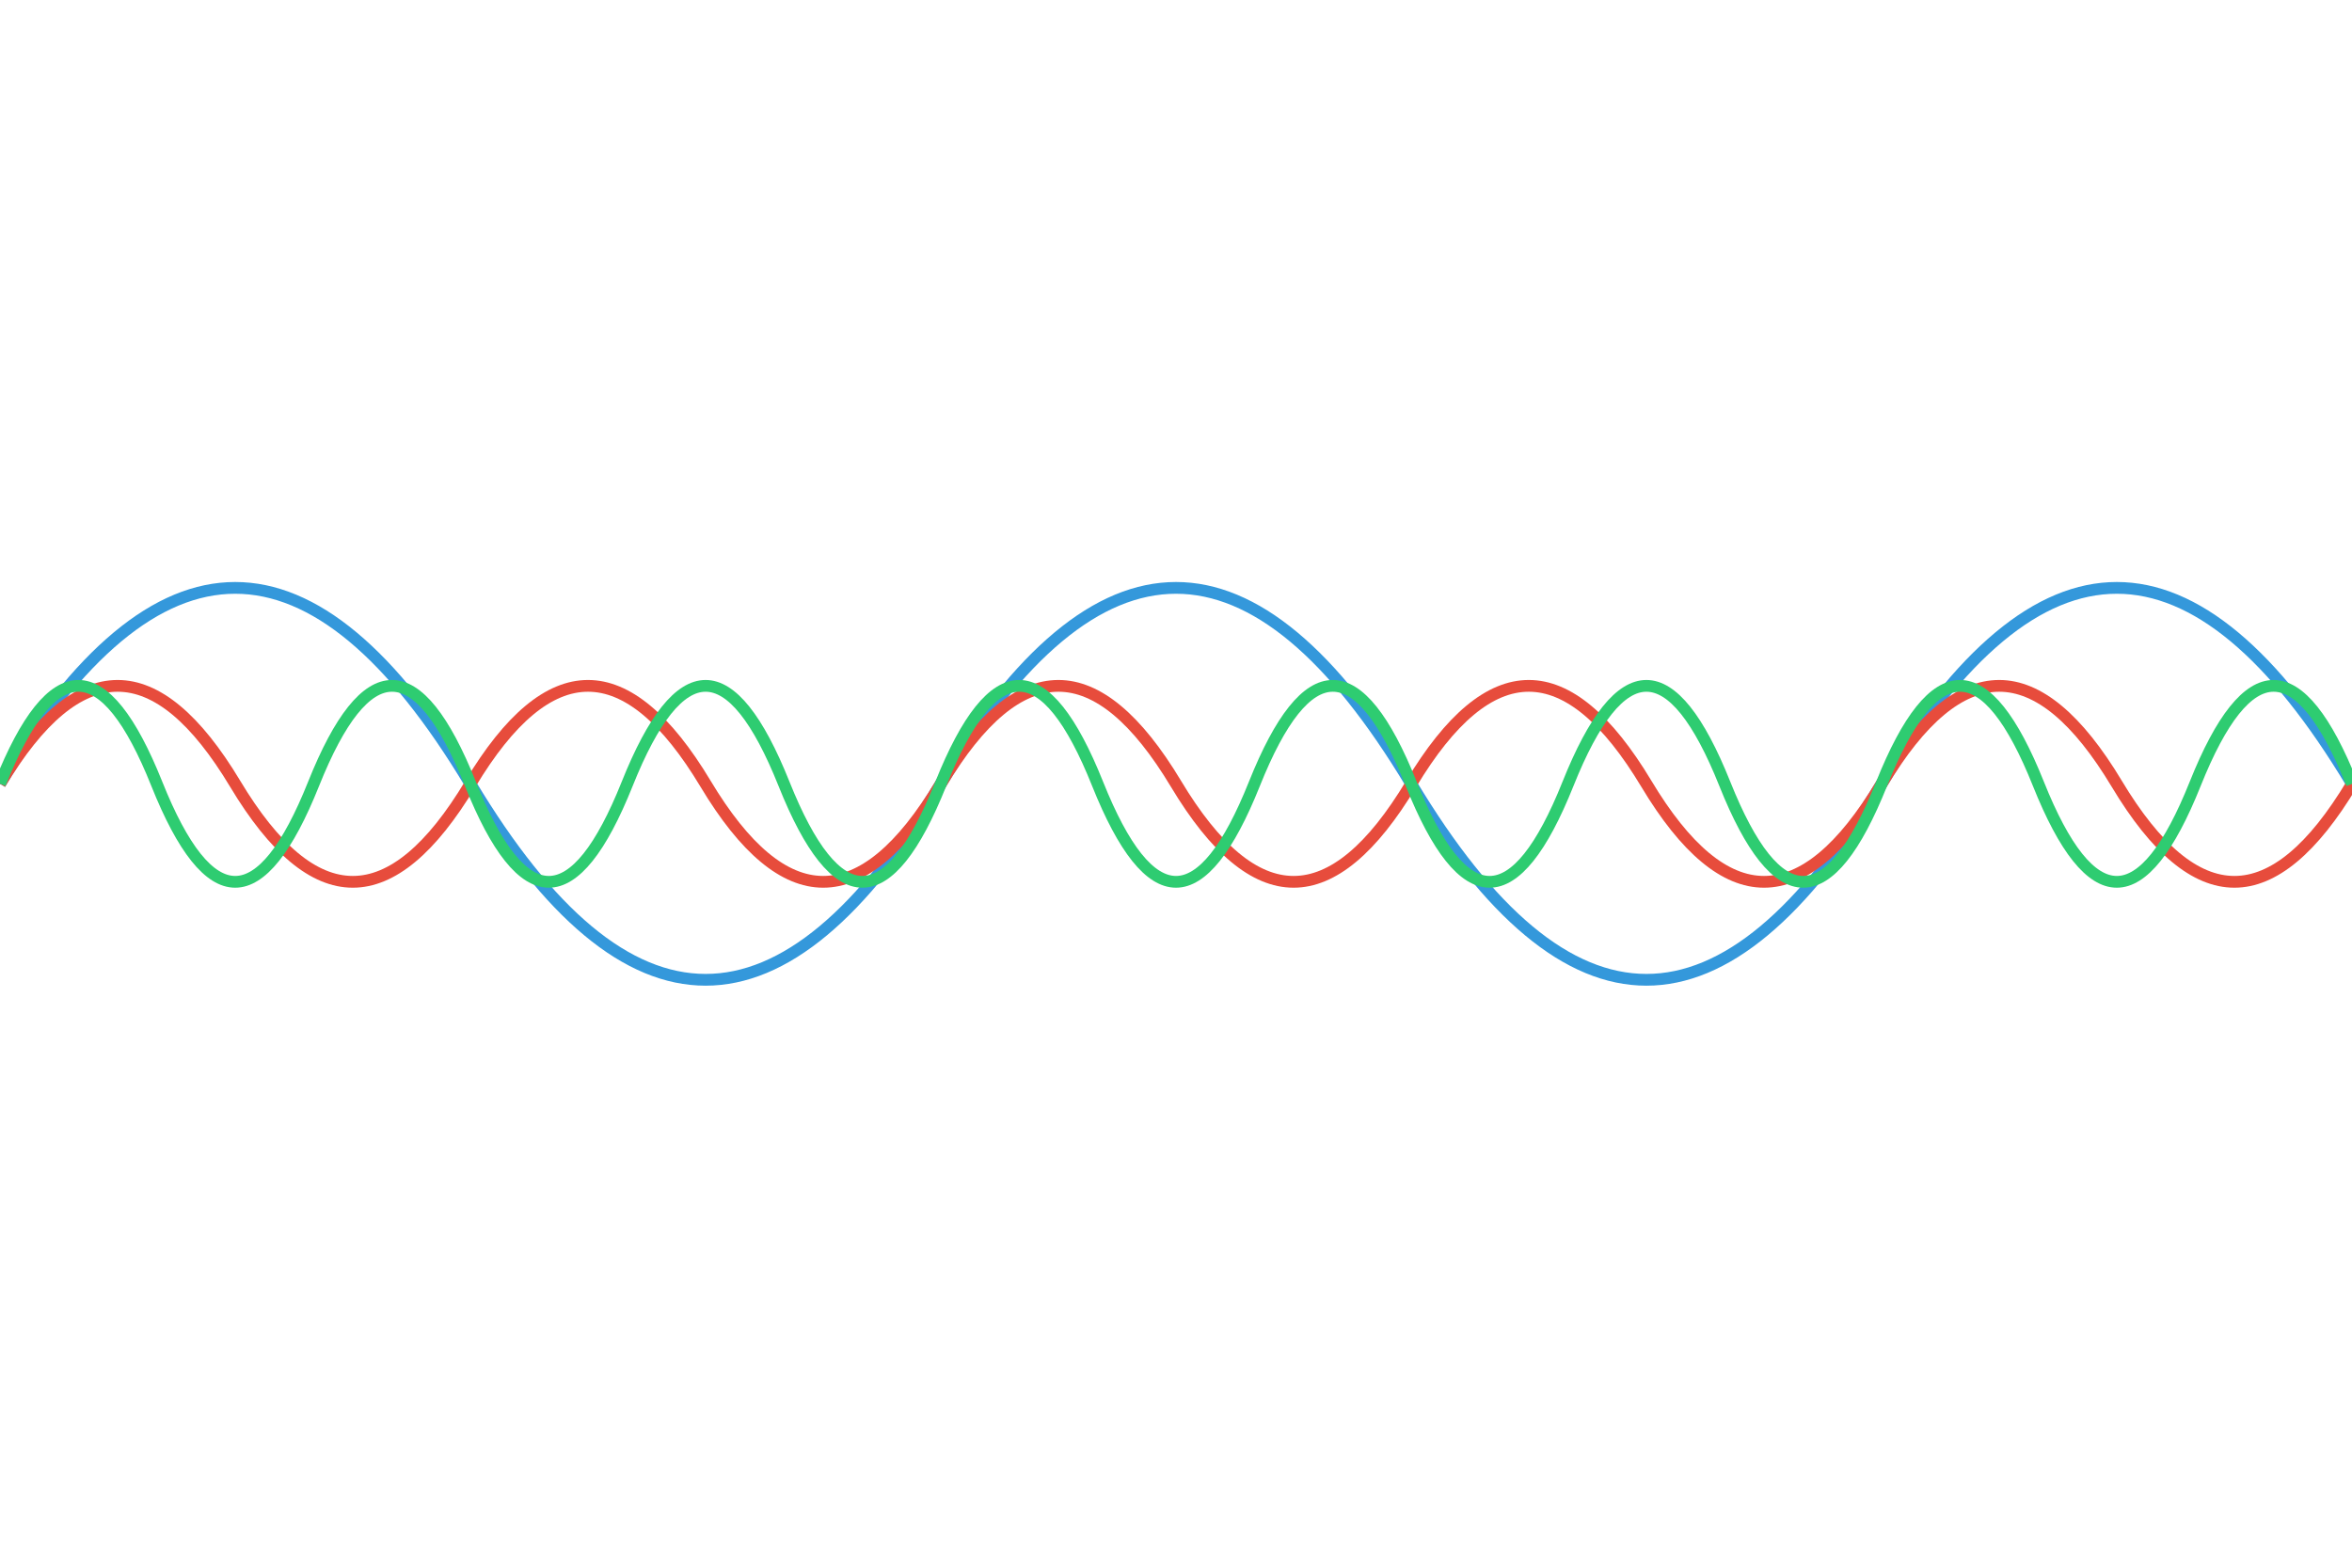
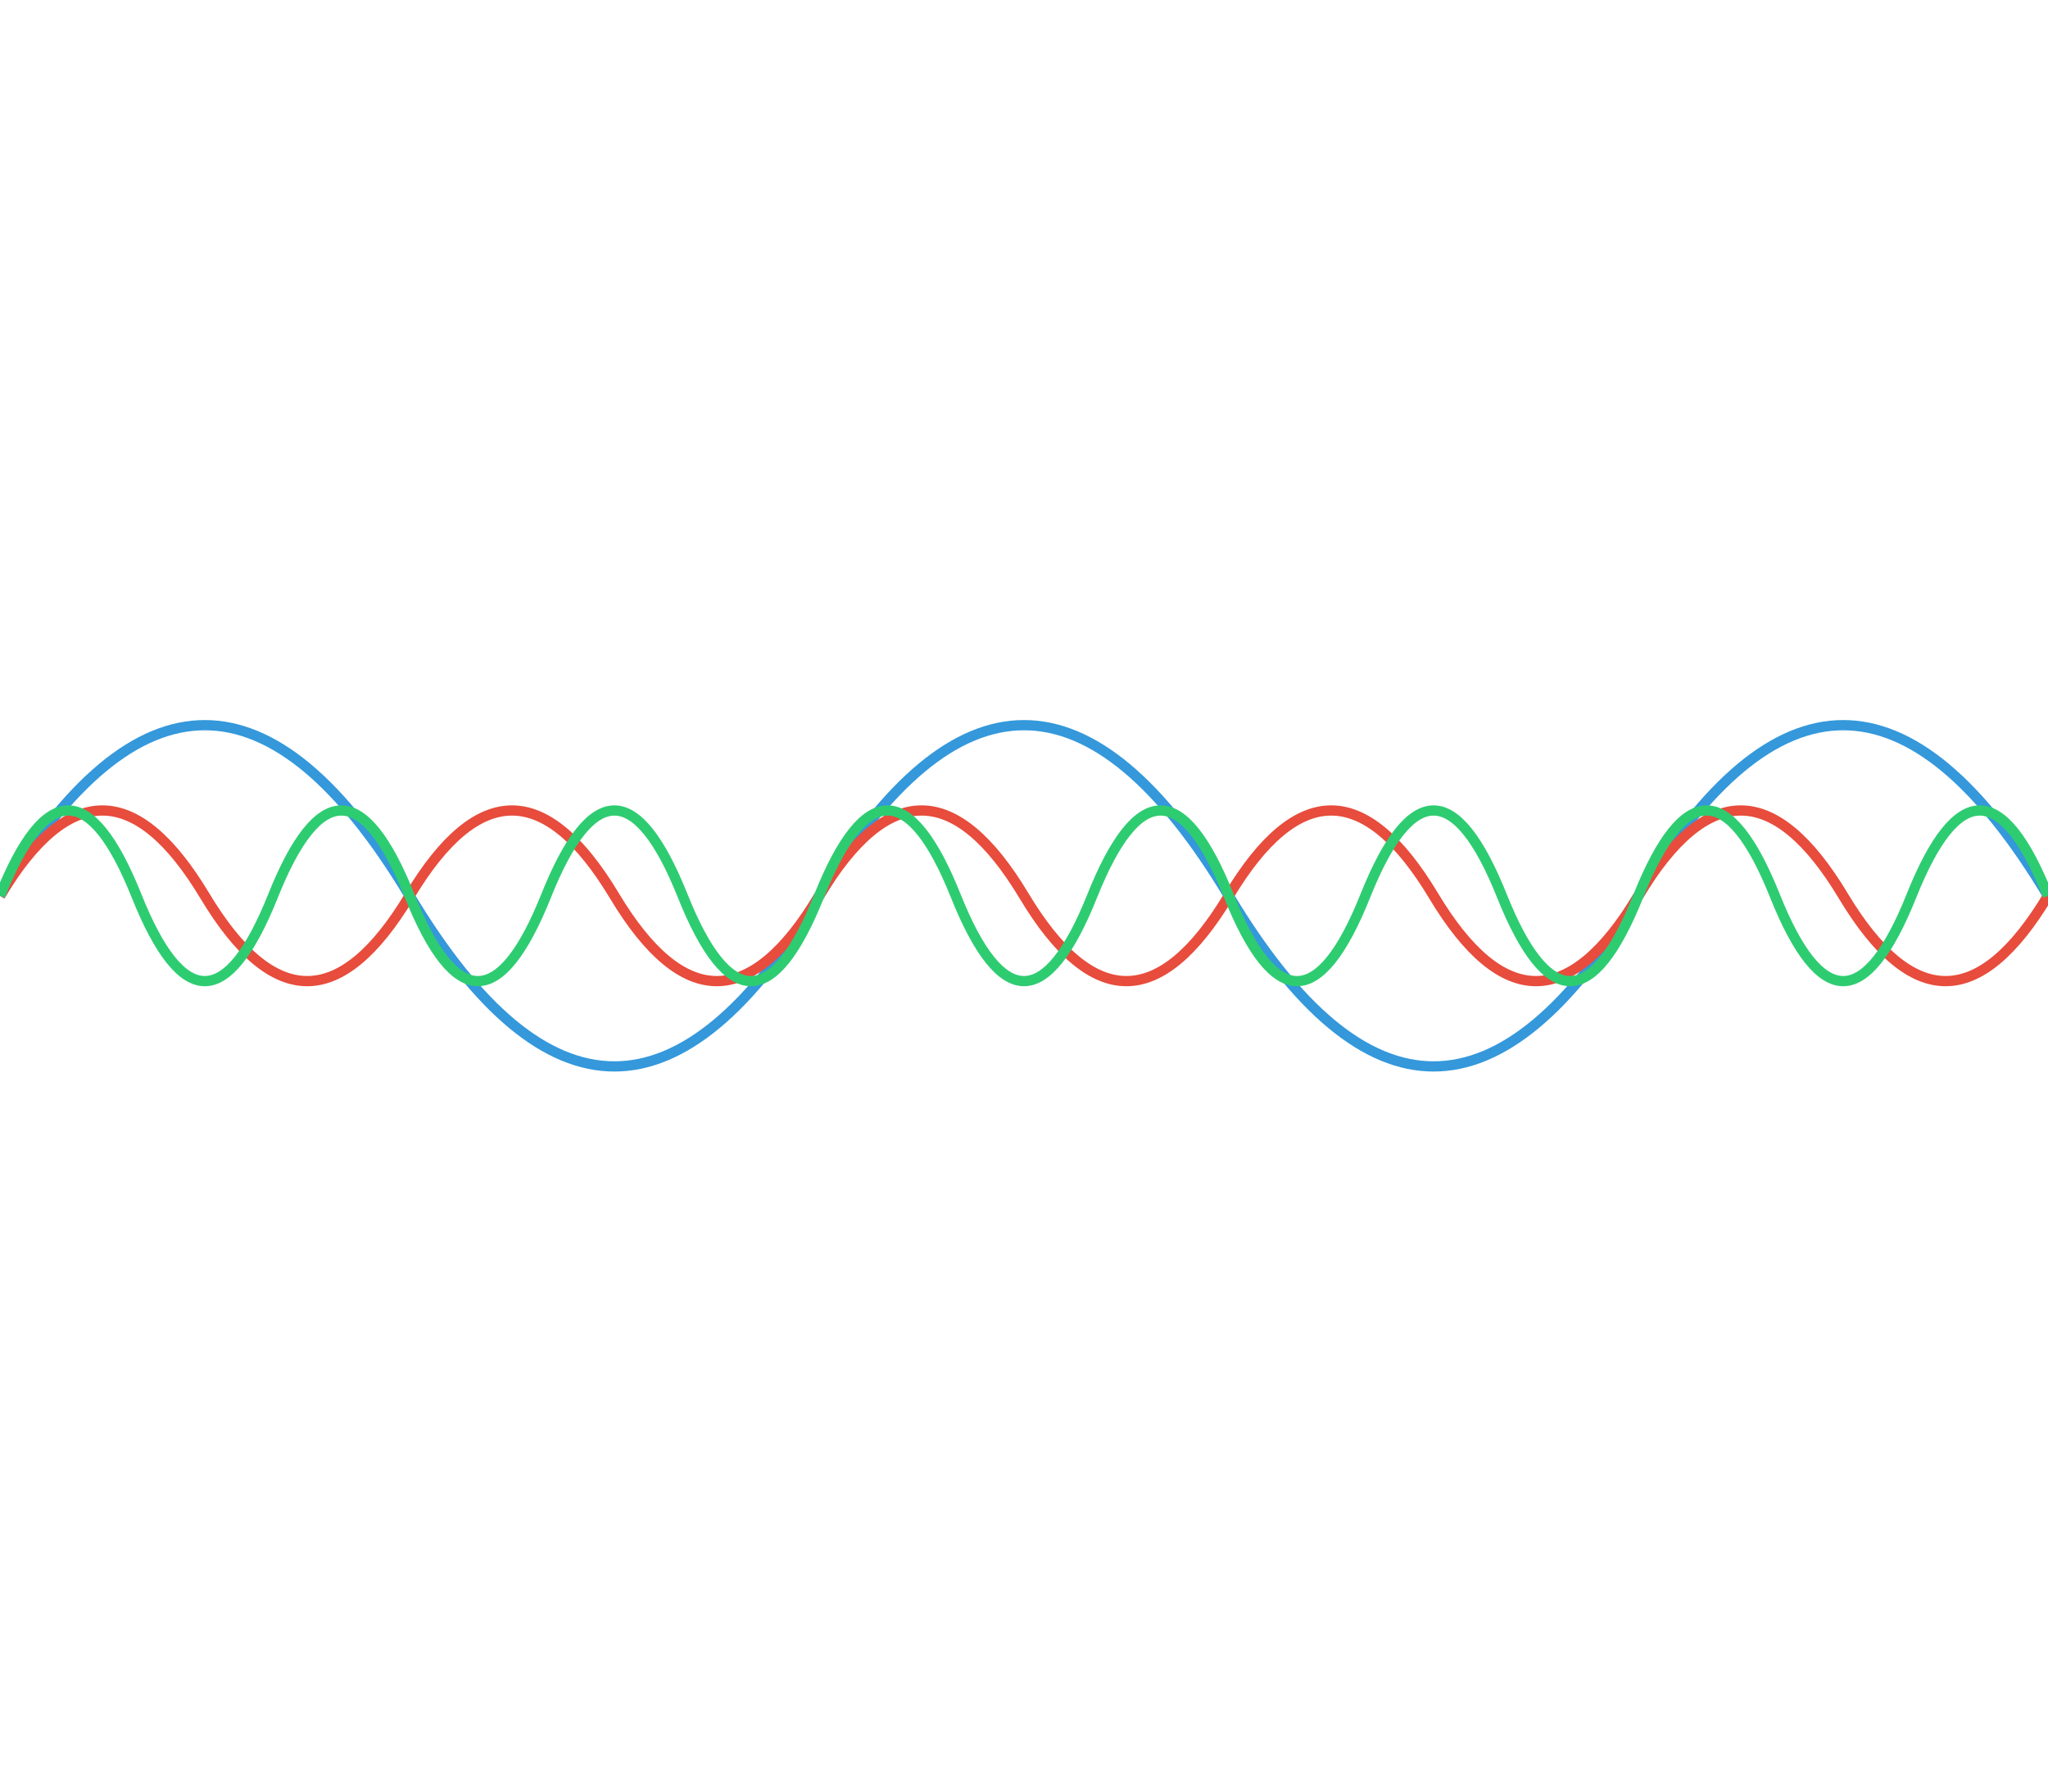
- <svg xmlns="http://www.w3.org/2000/svg" width="600" height="400" viewBox="0 0 600 400">
+ <svg xmlns="http://www.w3.org/2000/svg" width="1600" height="1400" viewBox="0 0 600 400">
  <path id="animatedWaveBlue" d="M 0 200             Q 60 100, 120 200             T 240 200             T 360 200             T 480 200             T 600 200" stroke="#3498db" stroke-width="3" fill="none">
    <animate attributeName="d" values="                M 0 200 Q 60 100, 120 200 T 240 200 T 360 200 T 480 200 T 600 200;                M 0 200 Q 60 300, 120 200 T 240 200 T 360 200 T 480 200 T 600 200;                M 0 200 Q 60 100, 120 200 T 240 200 T 360 200 T 480 200 T 600 200" dur="3s" repeatCount="indefinite" />
  </path>
  <path id="animatedWaveRed" d="M 0 200             Q 30 150, 60 200             T 120 200             T 180 200             T 240 200             T 300 200             T 360 200             T 420 200             T 480 200             T 540 200             T 600 200" stroke="#e74c3c" stroke-width="3" fill="none">
    <animate attributeName="d" values="                M 0 200 Q 30 150, 60 200 T 120 200 T 180 200 T 240 200 T 300 200 T 360 200 T 420 200 T 480 200 T 540 200 T 600 200;                M 0 200 Q 30 250, 60 200 T 120 200 T 180 200 T 240 200 T 300 200 T 360 200 T 420 200 T 480 200 T 540 200 T 600 200;                M 0 200 Q 30 150, 60 200 T 120 200 T 180 200 T 240 200 T 300 200 T 360 200 T 420 200 T 480 200 T 540 200 T 600 200" dur="1.5s" repeatCount="indefinite" />
  </path>
  <path id="animatedWaveGreen" d="M 0 200             Q 20 150, 40 200             T 80 200             T 120 200             T 160 200             T 200 200             T 240 200             T 280 200             T 320 200             T 360 200             T 400 200             T 440 200             T 480 200             T 520 200             T 560 200             T 600 200" stroke="#2ecc71" stroke-width="3" fill="none">
    <animate attributeName="d" values="                M 0 200 Q 20 150, 40 200 T 80 200 T 120 200 T 160 200 T 200 200 T 240 200 T 280 200 T 320 200 T 360 200 T 400 200 T 440 200 T 480 200 T 520 200 T 560 200 T 600 200;                M 0 200 Q 20 250, 40 200 T 80 200 T 120 200 T 160 200 T 200 200 T 240 200 T 280 200 T 320 200 T 360 200 T 400 200 T 440 200 T 480 200 T 520 200 T 560 200 T 600 200;                M 0 200 Q 20 150, 40 200 T 80 200 T 120 200 T 160 200 T 200 200 T 240 200 T 280 200 T 320 200 T 360 200 T 400 200 T 440 200 T 480 200 T 520 200 T 560 200 T 600 200" dur="1s" repeatCount="indefinite" />
  </path>
</svg>
